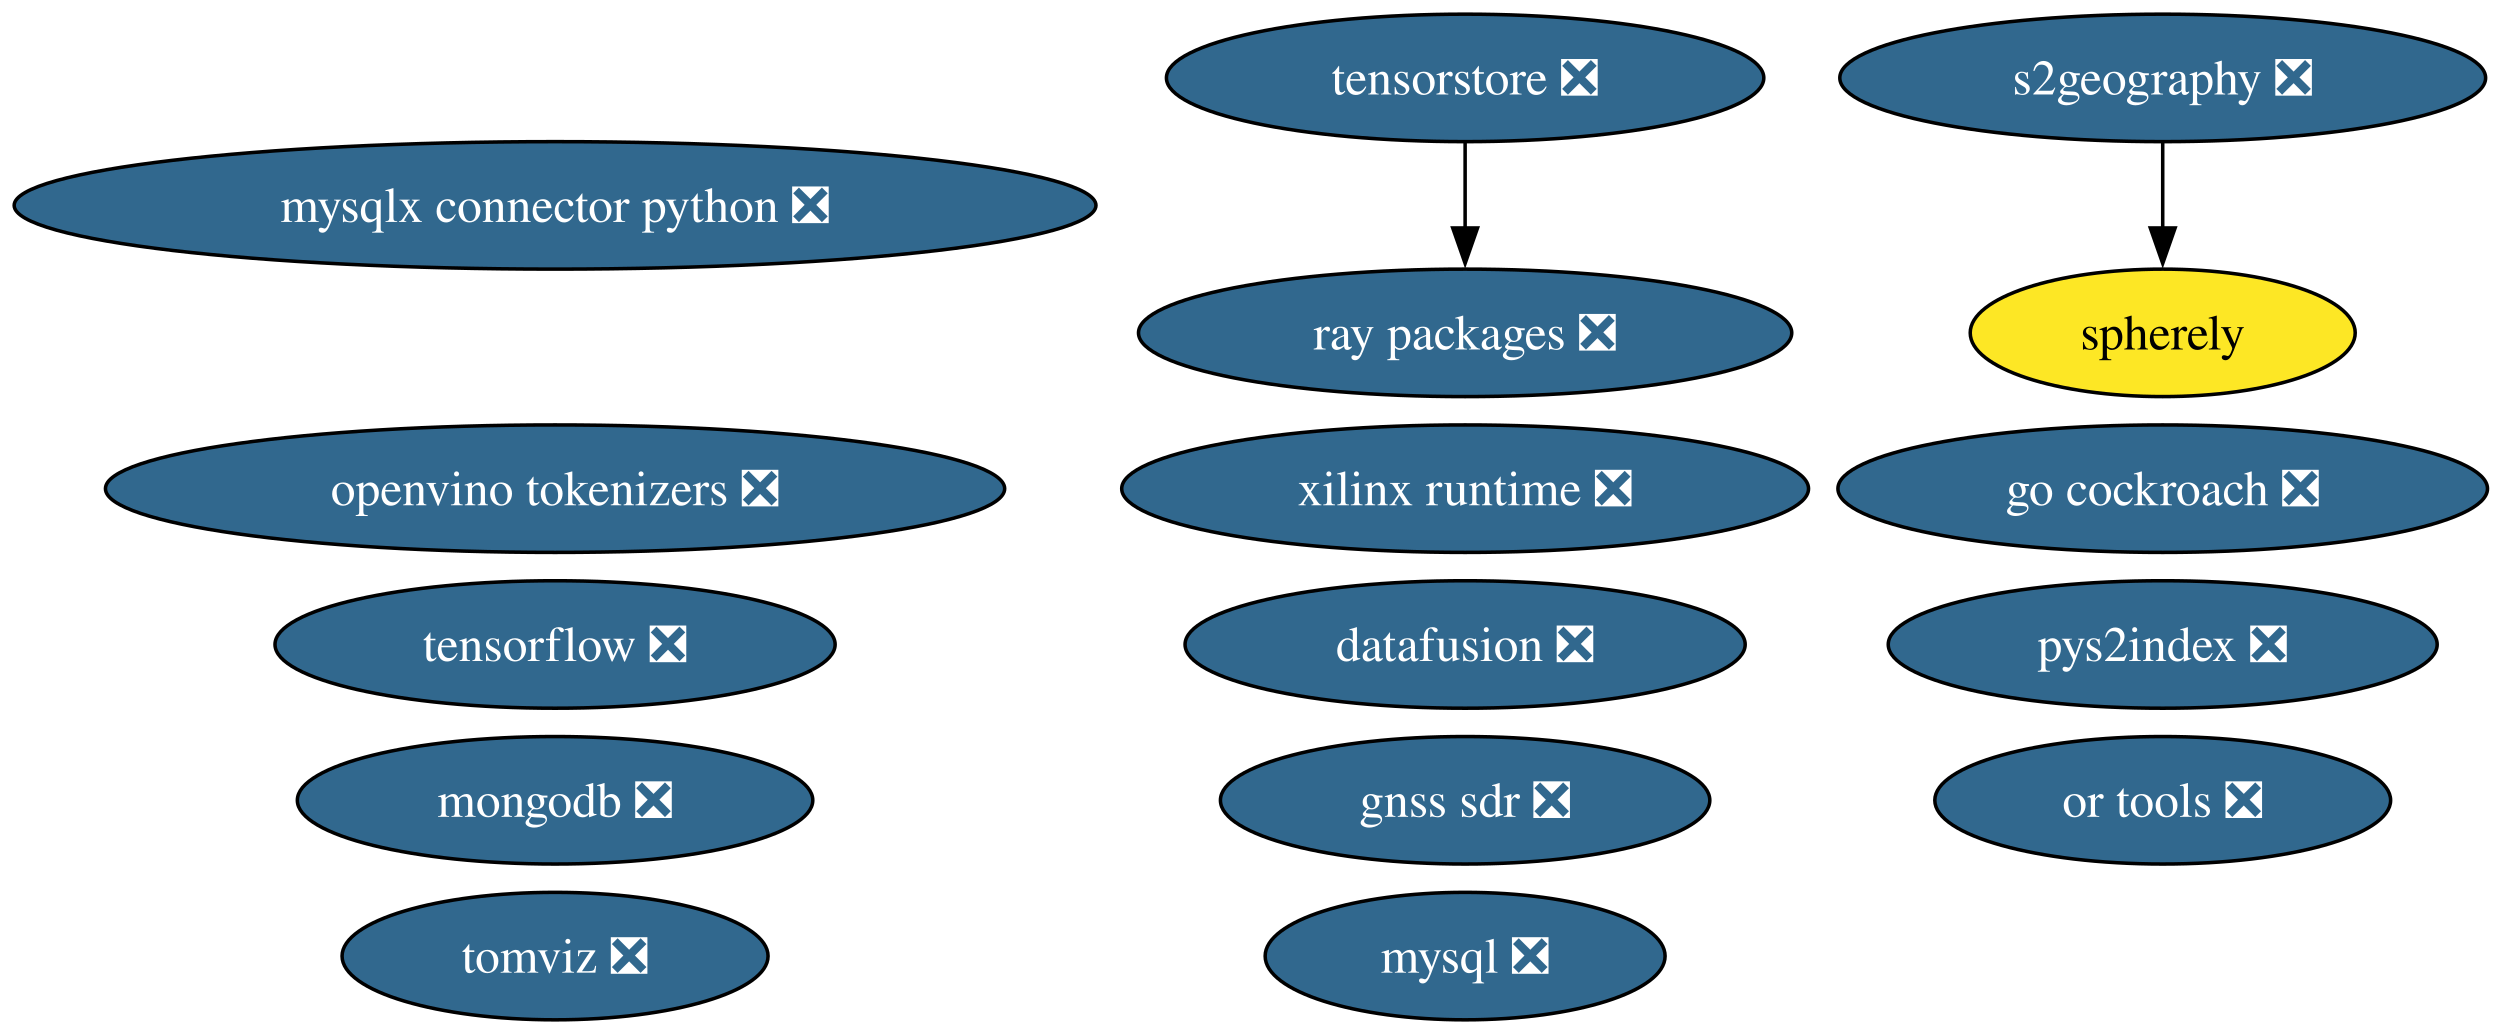
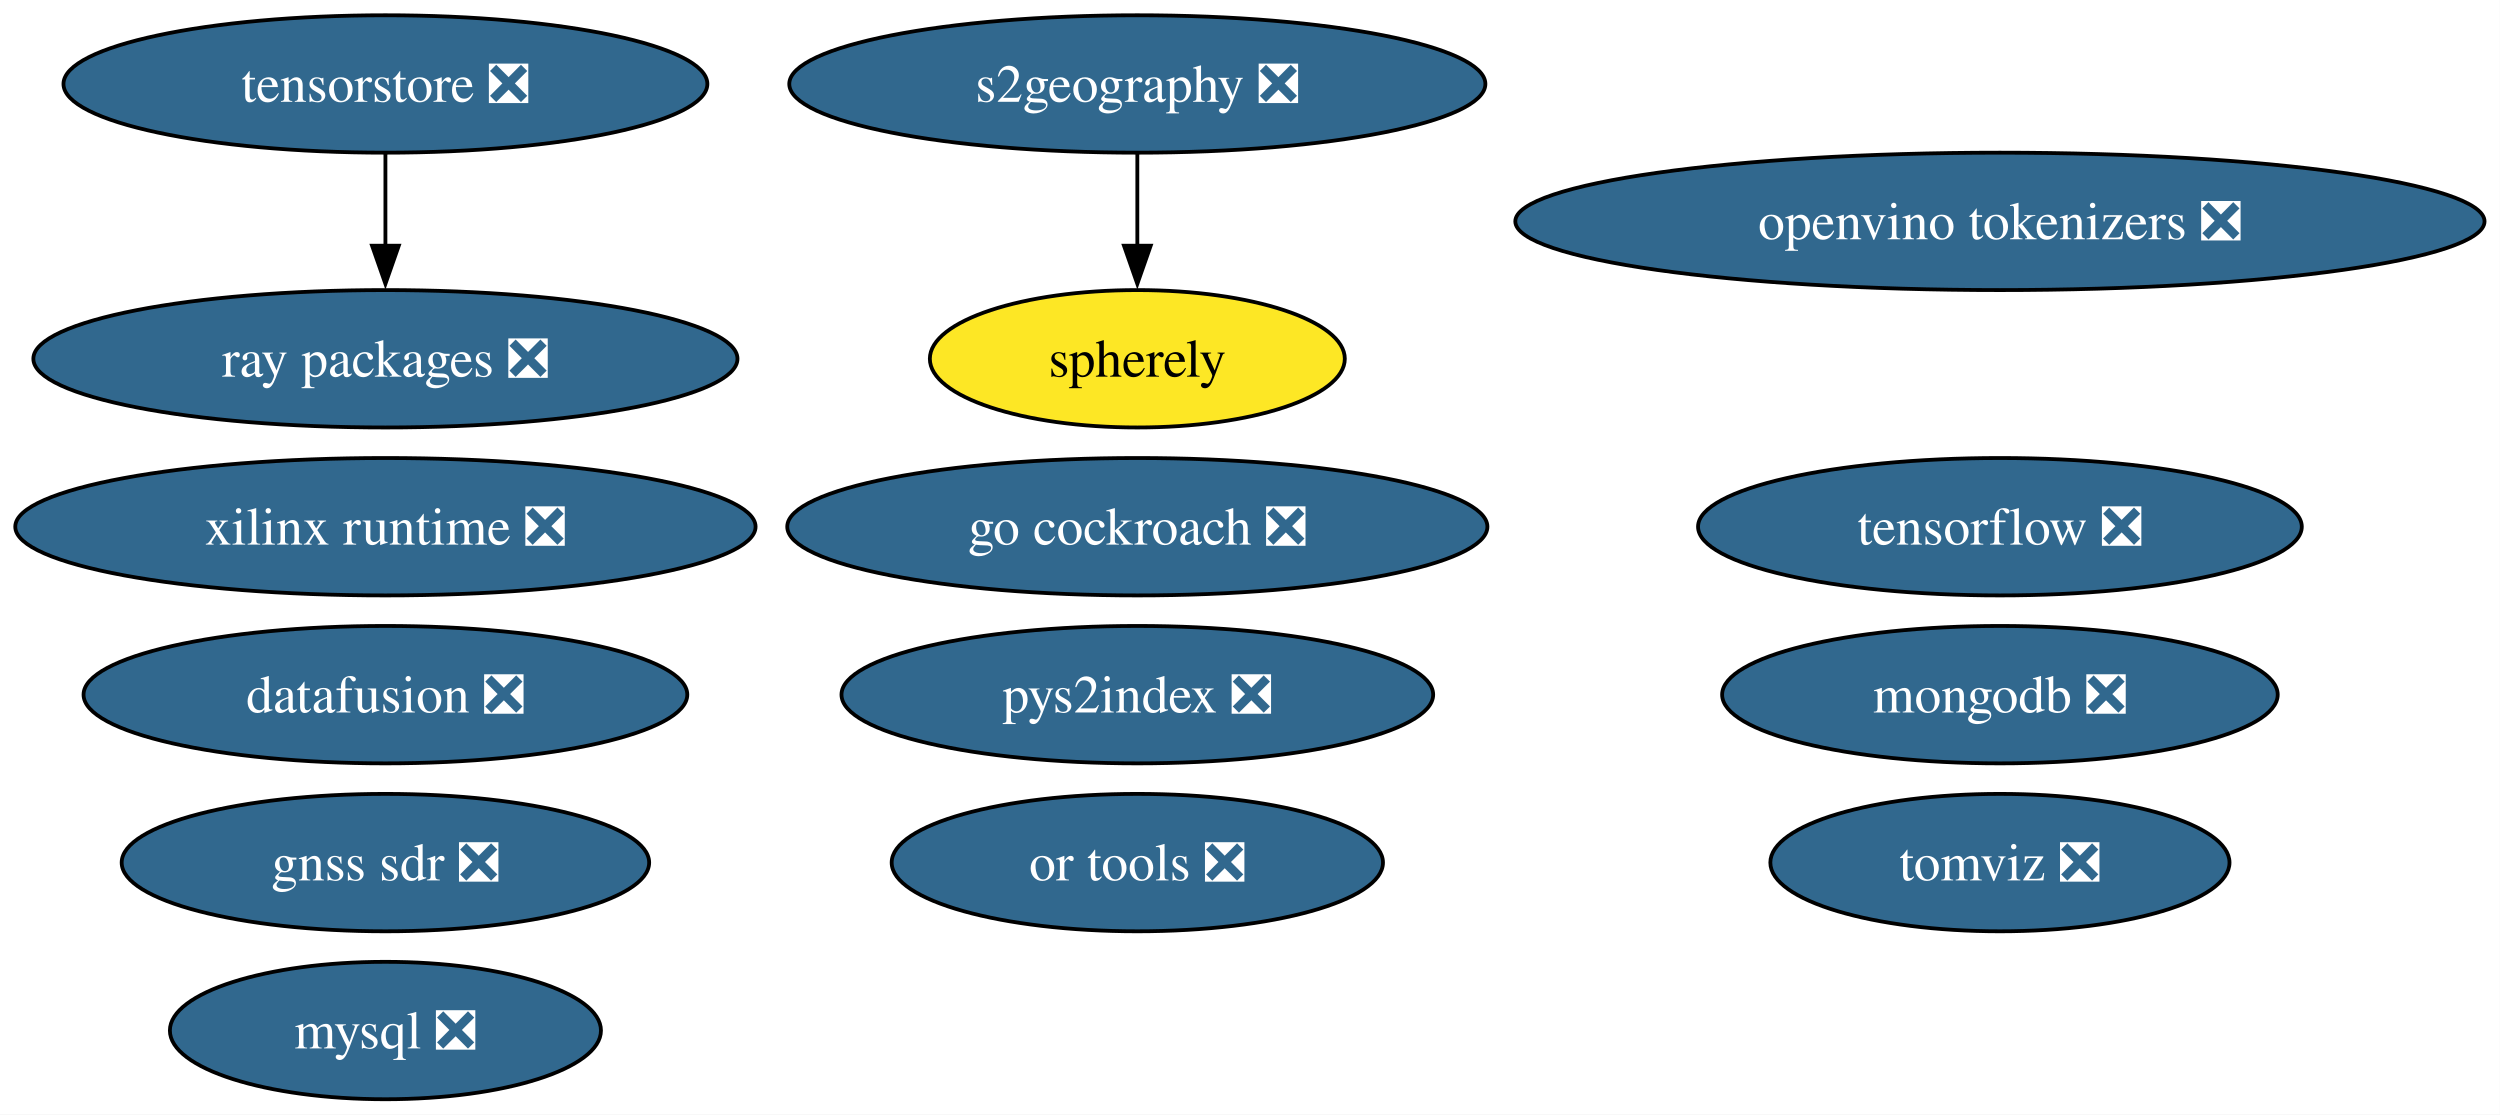
- <svg xmlns="http://www.w3.org/2000/svg" xmlns:xlink="http://www.w3.org/1999/xlink" width="706pt" height="292pt" viewBox="0.00 0.00 706.00 292.00">
+ <svg xmlns="http://www.w3.org/2000/svg" xmlns:xlink="http://www.w3.org/1999/xlink" width="655pt" height="292pt" viewBox="0.00 0.00 655.00 292.00">
  <g id="graph0" class="graph" transform="scale(1 1) rotate(0) translate(4 288)">
-     <polygon fill="white" stroke="none" points="-4,4 -4,-288 702.47,-288 702.47,4 -4,4" />
+     <polygon fill="white" stroke="none" points="-4,4 -4,-288 650.95,-288 650.95,4 -4,4" />
    <g id="node1" class="node">
      <g id="a_node1">
        <a xlink:href="https://github.com/conda-forge/mysql-feedstock/pull/113" xlink:title="mysql ❎">
-           <ellipse fill="#31688e" stroke="black" cx="409.75" cy="-18" rx="56.47" ry="18" />
-           <text xml:space="preserve" text-anchor="middle" x="409.75" y="-13.32" font-family="Times,serif" font-size="14.00" fill="white">mysql ❎</text>
+           <ellipse fill="#31688e" stroke="black" cx="96.98" cy="-18" rx="56.47" ry="18" />
+           <text xml:space="preserve" text-anchor="middle" x="96.98" y="-13.32" font-family="Times,serif" font-size="14.00" fill="white">mysql ❎</text>
        </a>
      </g>
    </g>
    <g id="node2" class="node">
      <g id="a_node2">
        <a xlink:href="https://github.com/conda-forge/tensorflow-feedstock/pull/433" xlink:title="tensorflow ❎">
-           <ellipse fill="#31688e" stroke="black" cx="152.75" cy="-106" rx="79.09" ry="18" />
-           <text xml:space="preserve" text-anchor="middle" x="152.75" y="-101.33" font-family="Times,serif" font-size="14.00" fill="white">tensorflow ❎</text>
+           <ellipse fill="#31688e" stroke="black" cx="519.98" cy="-150" rx="79.09" ry="18" />
+           <text xml:space="preserve" text-anchor="middle" x="519.98" y="-145.32" font-family="Times,serif" font-size="14.00" fill="white">tensorflow ❎</text>
        </a>
      </g>
    </g>
    <g id="node3" class="node">
      <g id="a_node3">
        <a xlink:href="https://github.com/conda-forge/mongodb-feedstock/pull/105" xlink:title="mongodb ❎">
-           <ellipse fill="#31688e" stroke="black" cx="152.75" cy="-62" rx="72.78" ry="18" />
-           <text xml:space="preserve" text-anchor="middle" x="152.75" y="-57.33" font-family="Times,serif" font-size="14.00" fill="white">mongodb ❎</text>
+           <ellipse fill="#31688e" stroke="black" cx="519.98" cy="-106" rx="72.78" ry="18" />
+           <text xml:space="preserve" text-anchor="middle" x="519.98" y="-101.33" font-family="Times,serif" font-size="14.00" fill="white">mongodb ❎</text>
        </a>
      </g>
    </g>
    <g id="node4" class="node">
      <g id="a_node4">
        <a xlink:href="https://github.com/conda-forge/go-cockroach-feedstock/pull/33" xlink:title="go cockroach ❎">
-           <ellipse fill="#31688e" stroke="black" cx="606.75" cy="-150" rx="91.72" ry="18" />
-           <text xml:space="preserve" text-anchor="middle" x="606.75" y="-145.32" font-family="Times,serif" font-size="14.00" fill="white">go cockroach ❎</text>
+           <ellipse fill="#31688e" stroke="black" cx="293.98" cy="-150" rx="91.72" ry="18" />
+           <text xml:space="preserve" text-anchor="middle" x="293.98" y="-145.32" font-family="Times,serif" font-size="14.00" fill="white">go cockroach ❎</text>
        </a>
      </g>
    </g>
    <g id="node5" class="node">
      <g id="a_node5">
        <a xlink:href="https://github.com/conda-forge/pys2index-feedstock/pull/29" xlink:title="pys2index ❎">
-           <ellipse fill="#31688e" stroke="black" cx="606.75" cy="-106" rx="77.51" ry="18" />
-           <text xml:space="preserve" text-anchor="middle" x="606.75" y="-101.33" font-family="Times,serif" font-size="14.00" fill="white">pys2index ❎</text>
+           <ellipse fill="#31688e" stroke="black" cx="293.98" cy="-106" rx="77.51" ry="18" />
+           <text xml:space="preserve" text-anchor="middle" x="293.98" y="-101.33" font-family="Times,serif" font-size="14.00" fill="white">pys2index ❎</text>
        </a>
      </g>
    </g>
    <g id="node6" class="node">
      <g id="a_node6">
        <a xlink:href="https://github.com/conda-forge/ray-packages-feedstock/pull/217" xlink:title="ray packages ❎">
-           <ellipse fill="#31688e" stroke="black" cx="409.75" cy="-194" rx="92.24" ry="18" />
-           <text xml:space="preserve" text-anchor="middle" x="409.75" y="-189.32" font-family="Times,serif" font-size="14.00" fill="white">ray packages ❎</text>
+           <ellipse fill="#31688e" stroke="black" cx="96.98" cy="-194" rx="92.24" ry="18" />
+           <text xml:space="preserve" text-anchor="middle" x="96.98" y="-189.32" font-family="Times,serif" font-size="14.00" fill="white">ray packages ❎</text>
        </a>
      </g>
    </g>
    <g id="node7" class="node">
      <g id="a_node7">
        <a xlink:href="https://github.com/conda-forge/tomviz-feedstock/pull/75" xlink:title="tomviz ❎">
-           <ellipse fill="#31688e" stroke="black" cx="152.75" cy="-18" rx="60.15" ry="18" />
-           <text xml:space="preserve" text-anchor="middle" x="152.75" y="-13.32" font-family="Times,serif" font-size="14.00" fill="white">tomviz ❎</text>
+           <ellipse fill="#31688e" stroke="black" cx="519.98" cy="-62" rx="60.15" ry="18" />
+           <text xml:space="preserve" text-anchor="middle" x="519.98" y="-57.33" font-family="Times,serif" font-size="14.00" fill="white">tomviz ❎</text>
        </a>
      </g>
    </g>
    <g id="node8" class="node">
      <g id="a_node8">
        <a xlink:href="https://github.com/conda-forge/or-tools-feedstock/pull/66" xlink:title="or tools ❎">
-           <ellipse fill="#31688e" stroke="black" cx="606.75" cy="-62" rx="64.36" ry="18" />
-           <text xml:space="preserve" text-anchor="middle" x="606.75" y="-57.33" font-family="Times,serif" font-size="14.00" fill="white">or tools ❎</text>
+           <ellipse fill="#31688e" stroke="black" cx="293.98" cy="-62" rx="64.36" ry="18" />
+           <text xml:space="preserve" text-anchor="middle" x="293.98" y="-57.33" font-family="Times,serif" font-size="14.00" fill="white">or tools ❎</text>
        </a>
      </g>
    </g>
    <g id="node9" class="node">
      <g id="a_node9">
        <a xlink:href="https://github.com/conda-forge/datafusion-feedstock/pull/69" xlink:title="datafusion ❎">
-           <ellipse fill="#31688e" stroke="black" cx="409.75" cy="-106" rx="79.09" ry="18" />
-           <text xml:space="preserve" text-anchor="middle" x="409.75" y="-101.33" font-family="Times,serif" font-size="14.00" fill="white">datafusion ❎</text>
+           <ellipse fill="#31688e" stroke="black" cx="96.98" cy="-106" rx="79.09" ry="18" />
+           <text xml:space="preserve" text-anchor="middle" x="96.98" y="-101.33" font-family="Times,serif" font-size="14.00" fill="white">datafusion ❎</text>
        </a>
      </g>
    </g>
    <g id="node10" class="node">
      <g id="a_node10">
        <a xlink:href="https://github.com/conda-forge/xilinx-runtime-feedstock/pull/41" xlink:title="xilinx runtime ❎">
-           <ellipse fill="#31688e" stroke="black" cx="409.75" cy="-150" rx="96.98" ry="18" />
-           <text xml:space="preserve" text-anchor="middle" x="409.75" y="-145.32" font-family="Times,serif" font-size="14.00" fill="white">xilinx runtime ❎</text>
+           <ellipse fill="#31688e" stroke="black" cx="96.98" cy="-150" rx="96.98" ry="18" />
+           <text xml:space="preserve" text-anchor="middle" x="96.98" y="-145.32" font-family="Times,serif" font-size="14.00" fill="white">xilinx runtime ❎</text>
        </a>
      </g>
    </g>
    <g id="node11" class="node">
      <g id="a_node11">
        <a xlink:href="https://github.com/conda-forge/s2geography-feedstock/pull/11" xlink:title="s2geography ❎">
-           <ellipse fill="#31688e" stroke="black" cx="606.75" cy="-266" rx="91.19" ry="18" />
-           <text xml:space="preserve" text-anchor="middle" x="606.75" y="-261.32" font-family="Times,serif" font-size="14.00" fill="white">s2geography ❎</text>
+           <ellipse fill="#31688e" stroke="black" cx="293.98" cy="-266" rx="91.19" ry="18" />
+           <text xml:space="preserve" text-anchor="middle" x="293.98" y="-261.32" font-family="Times,serif" font-size="14.00" fill="white">s2geography ❎</text>
        </a>
      </g>
    </g>
-     <g id="node16" class="node">
-       <g id="a_node16">
+     <g id="node15" class="node">
+       <g id="a_node15">
        <a xlink:href="https://github.com/conda-forge/spherely-feedstock" xlink:title="spherely">
-           <ellipse fill="#fde725" stroke="black" cx="606.75" cy="-194" rx="54.36" ry="18" />
-           <text xml:space="preserve" text-anchor="middle" x="606.75" y="-189.32" font-family="Times,serif" font-size="14.00">spherely</text>
+           <ellipse fill="#fde725" stroke="black" cx="293.98" cy="-194" rx="54.36" ry="18" />
+           <text xml:space="preserve" text-anchor="middle" x="293.98" y="-189.32" font-family="Times,serif" font-size="14.00">spherely</text>
        </a>
      </g>
    </g>
    <g id="edge1" class="edge">
-       <path fill="none" stroke="black" d="M606.75,-247.7C606.75,-240.41 606.75,-231.73 606.75,-223.54" />
-       <polygon fill="black" stroke="black" points="610.25,-223.62 606.75,-213.62 603.25,-223.62 610.25,-223.62" />
+       <path fill="none" stroke="black" d="M293.98,-247.7C293.98,-240.41 293.98,-231.73 293.98,-223.54" />
+       <polygon fill="black" stroke="black" points="297.48,-223.62 293.98,-213.62 290.48,-223.62 297.48,-223.62" />
    </g>
    <g id="node12" class="node">
      <g id="a_node12">
        <a xlink:href="https://github.com/conda-forge/gnss-sdr-feedstock/pull/38" xlink:title="gnss sdr ❎">
-           <ellipse fill="#31688e" stroke="black" cx="409.75" cy="-62" rx="69.1" ry="18" />
-           <text xml:space="preserve" text-anchor="middle" x="409.75" y="-57.33" font-family="Times,serif" font-size="14.00" fill="white">gnss sdr ❎</text>
+           <ellipse fill="#31688e" stroke="black" cx="96.98" cy="-62" rx="69.1" ry="18" />
+           <text xml:space="preserve" text-anchor="middle" x="96.98" y="-57.33" font-family="Times,serif" font-size="14.00" fill="white">gnss sdr ❎</text>
        </a>
      </g>
    </g>
    <g id="node13" class="node">
      <g id="a_node13">
        <a xlink:href="https://github.com/conda-forge/tensorstore-feedstock/pull/56" xlink:title="tensorstore ❎">
-           <ellipse fill="#31688e" stroke="black" cx="409.75" cy="-266" rx="84.35" ry="18" />
-           <text xml:space="preserve" text-anchor="middle" x="409.75" y="-261.32" font-family="Times,serif" font-size="14.00" fill="white">tensorstore ❎</text>
+           <ellipse fill="#31688e" stroke="black" cx="96.98" cy="-266" rx="84.35" ry="18" />
+           <text xml:space="preserve" text-anchor="middle" x="96.98" y="-261.32" font-family="Times,serif" font-size="14.00" fill="white">tensorstore ❎</text>
        </a>
      </g>
    </g>
    <g id="edge2" class="edge">
-       <path fill="none" stroke="black" d="M409.75,-247.7C409.75,-240.41 409.75,-231.73 409.75,-223.54" />
-       <polygon fill="black" stroke="black" points="413.25,-223.62 409.75,-213.62 406.25,-223.62 413.25,-223.62" />
+       <path fill="none" stroke="black" d="M96.98,-247.7C96.98,-240.41 96.98,-231.73 96.98,-223.54" />
+       <polygon fill="black" stroke="black" points="100.48,-223.62 96.98,-213.62 93.48,-223.62 100.48,-223.62" />
    </g>
    <g id="node14" class="node">
      <g id="a_node14">
        <a xlink:href="https://github.com/conda-forge/openvino-tokenizers-feedstock/pull/44" xlink:title="openvino tokenizers ❎">
-           <ellipse fill="#31688e" stroke="black" cx="152.75" cy="-150" rx="126.97" ry="18" />
-           <text xml:space="preserve" text-anchor="middle" x="152.75" y="-145.32" font-family="Times,serif" font-size="14.00" fill="white">openvino tokenizers ❎</text>
-         </a>
-       </g>
-     </g>
-     <g id="node15" class="node">
-       <g id="a_node15">
-         <a xlink:href="https://github.com/conda-forge/mysqlx-connector-python-feedstock/pull/12" xlink:title="mysqlx connector python ❎">
-           <ellipse fill="#31688e" stroke="black" cx="152.75" cy="-230" rx="152.75" ry="18" />
-           <text xml:space="preserve" text-anchor="middle" x="152.75" y="-225.32" font-family="Times,serif" font-size="14.00" fill="white">mysqlx connector python ❎</text>
+           <ellipse fill="#31688e" stroke="black" cx="519.98" cy="-230" rx="126.97" ry="18" />
+           <text xml:space="preserve" text-anchor="middle" x="519.98" y="-225.32" font-family="Times,serif" font-size="14.00" fill="white">openvino tokenizers ❎</text>
        </a>
      </g>
    </g>
  </g>
</svg>
